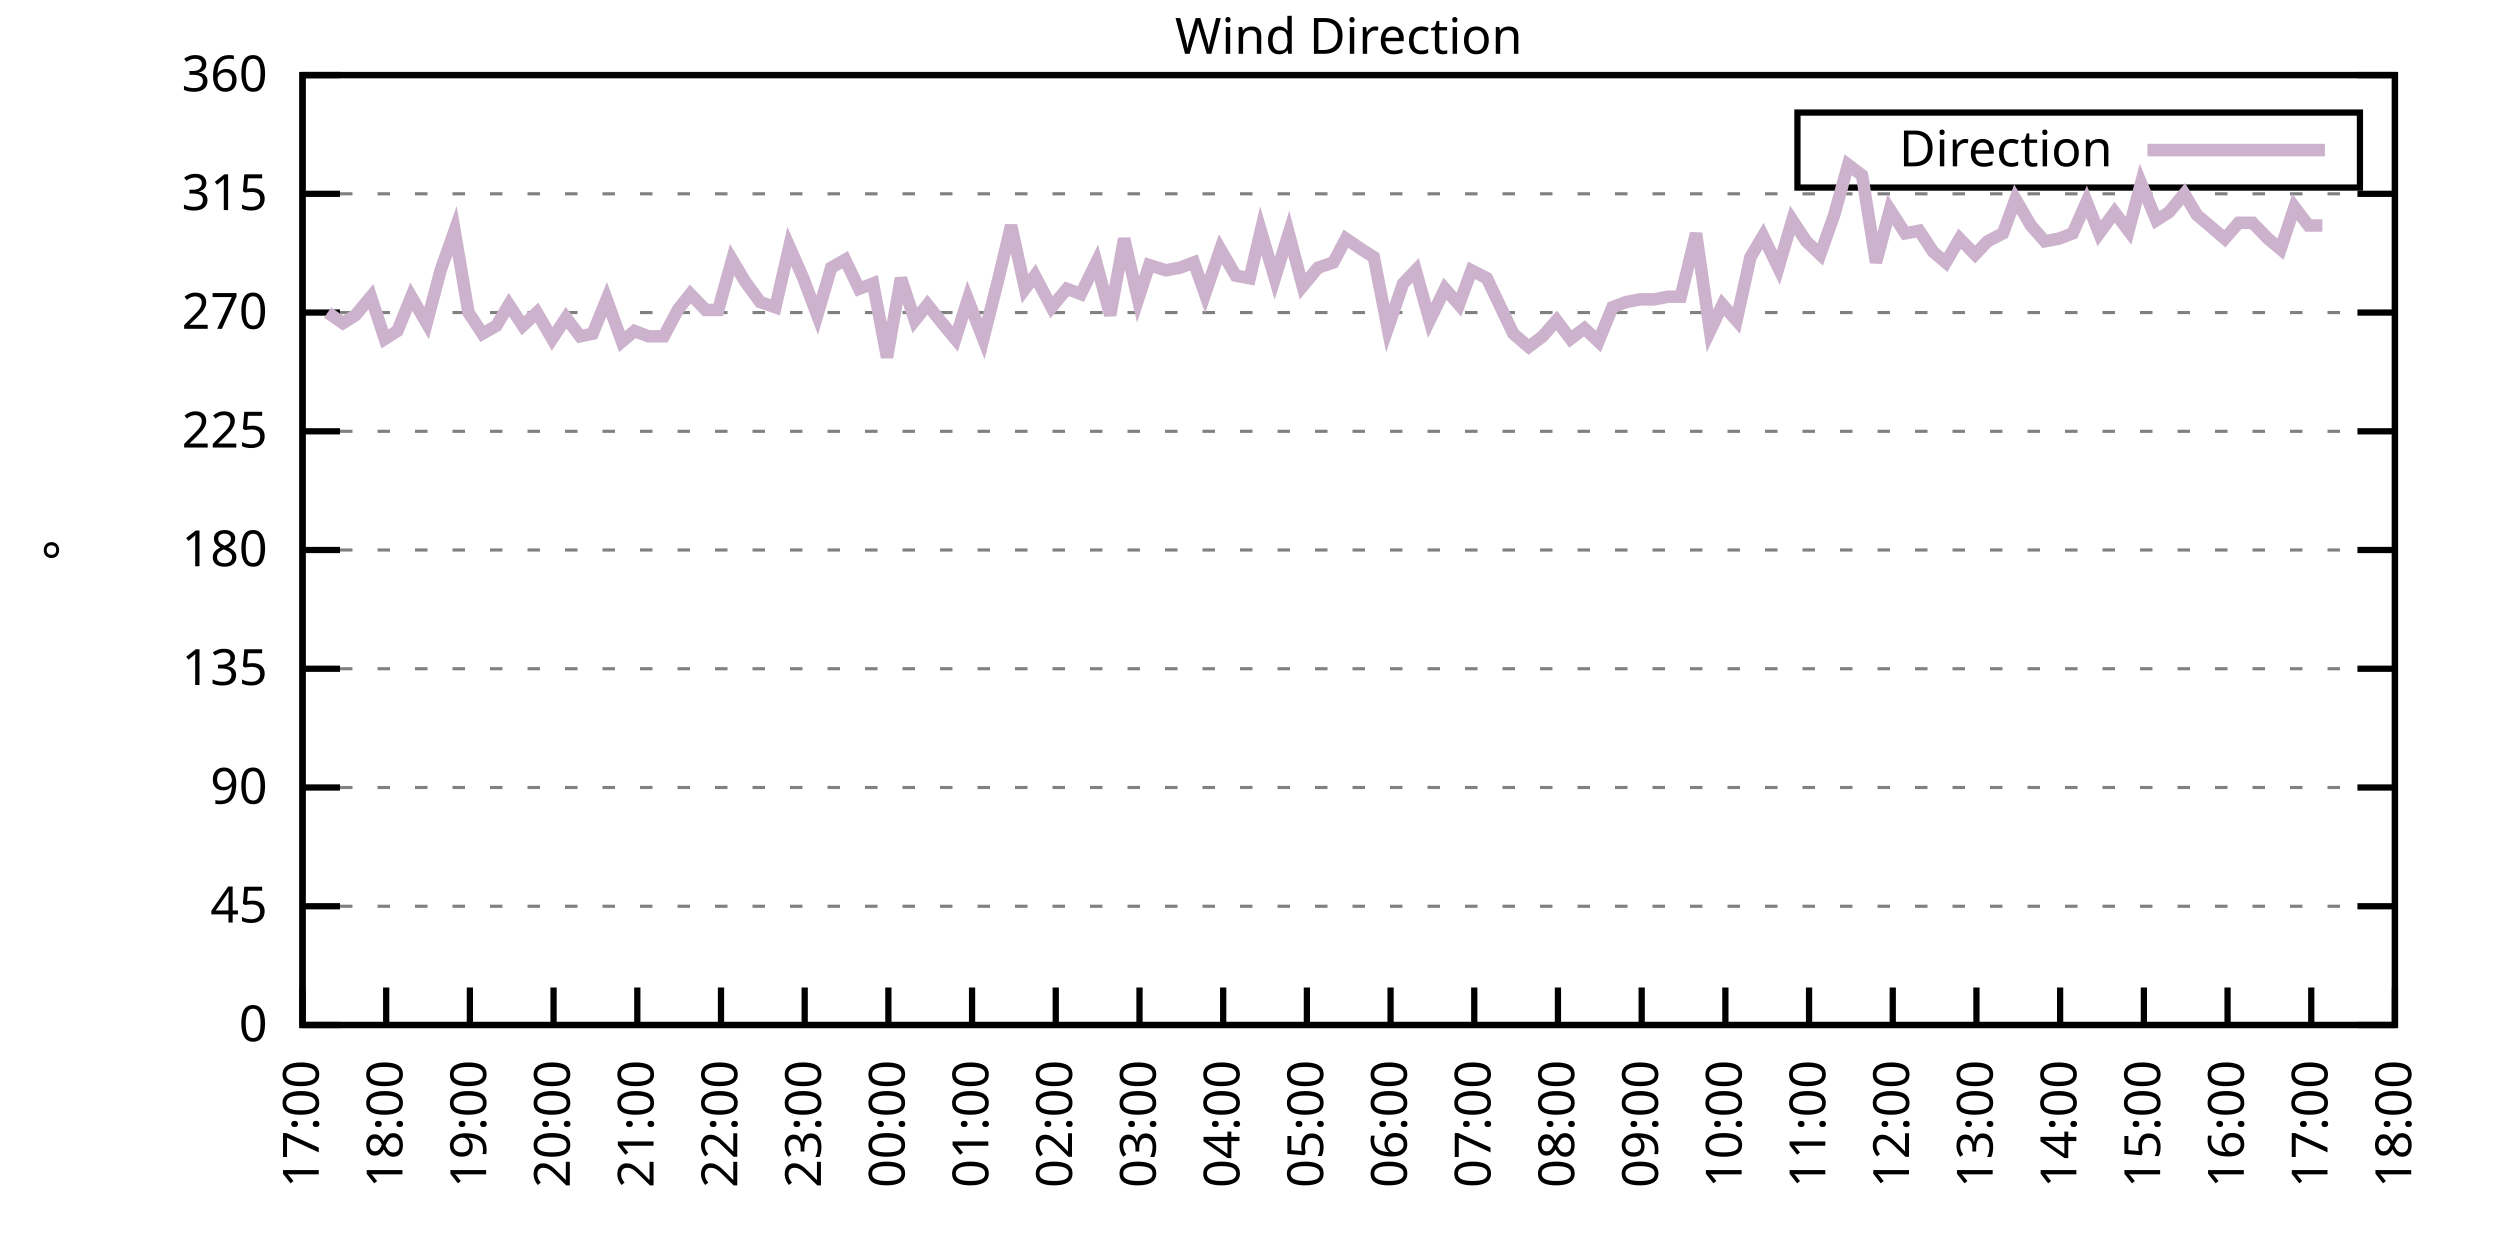
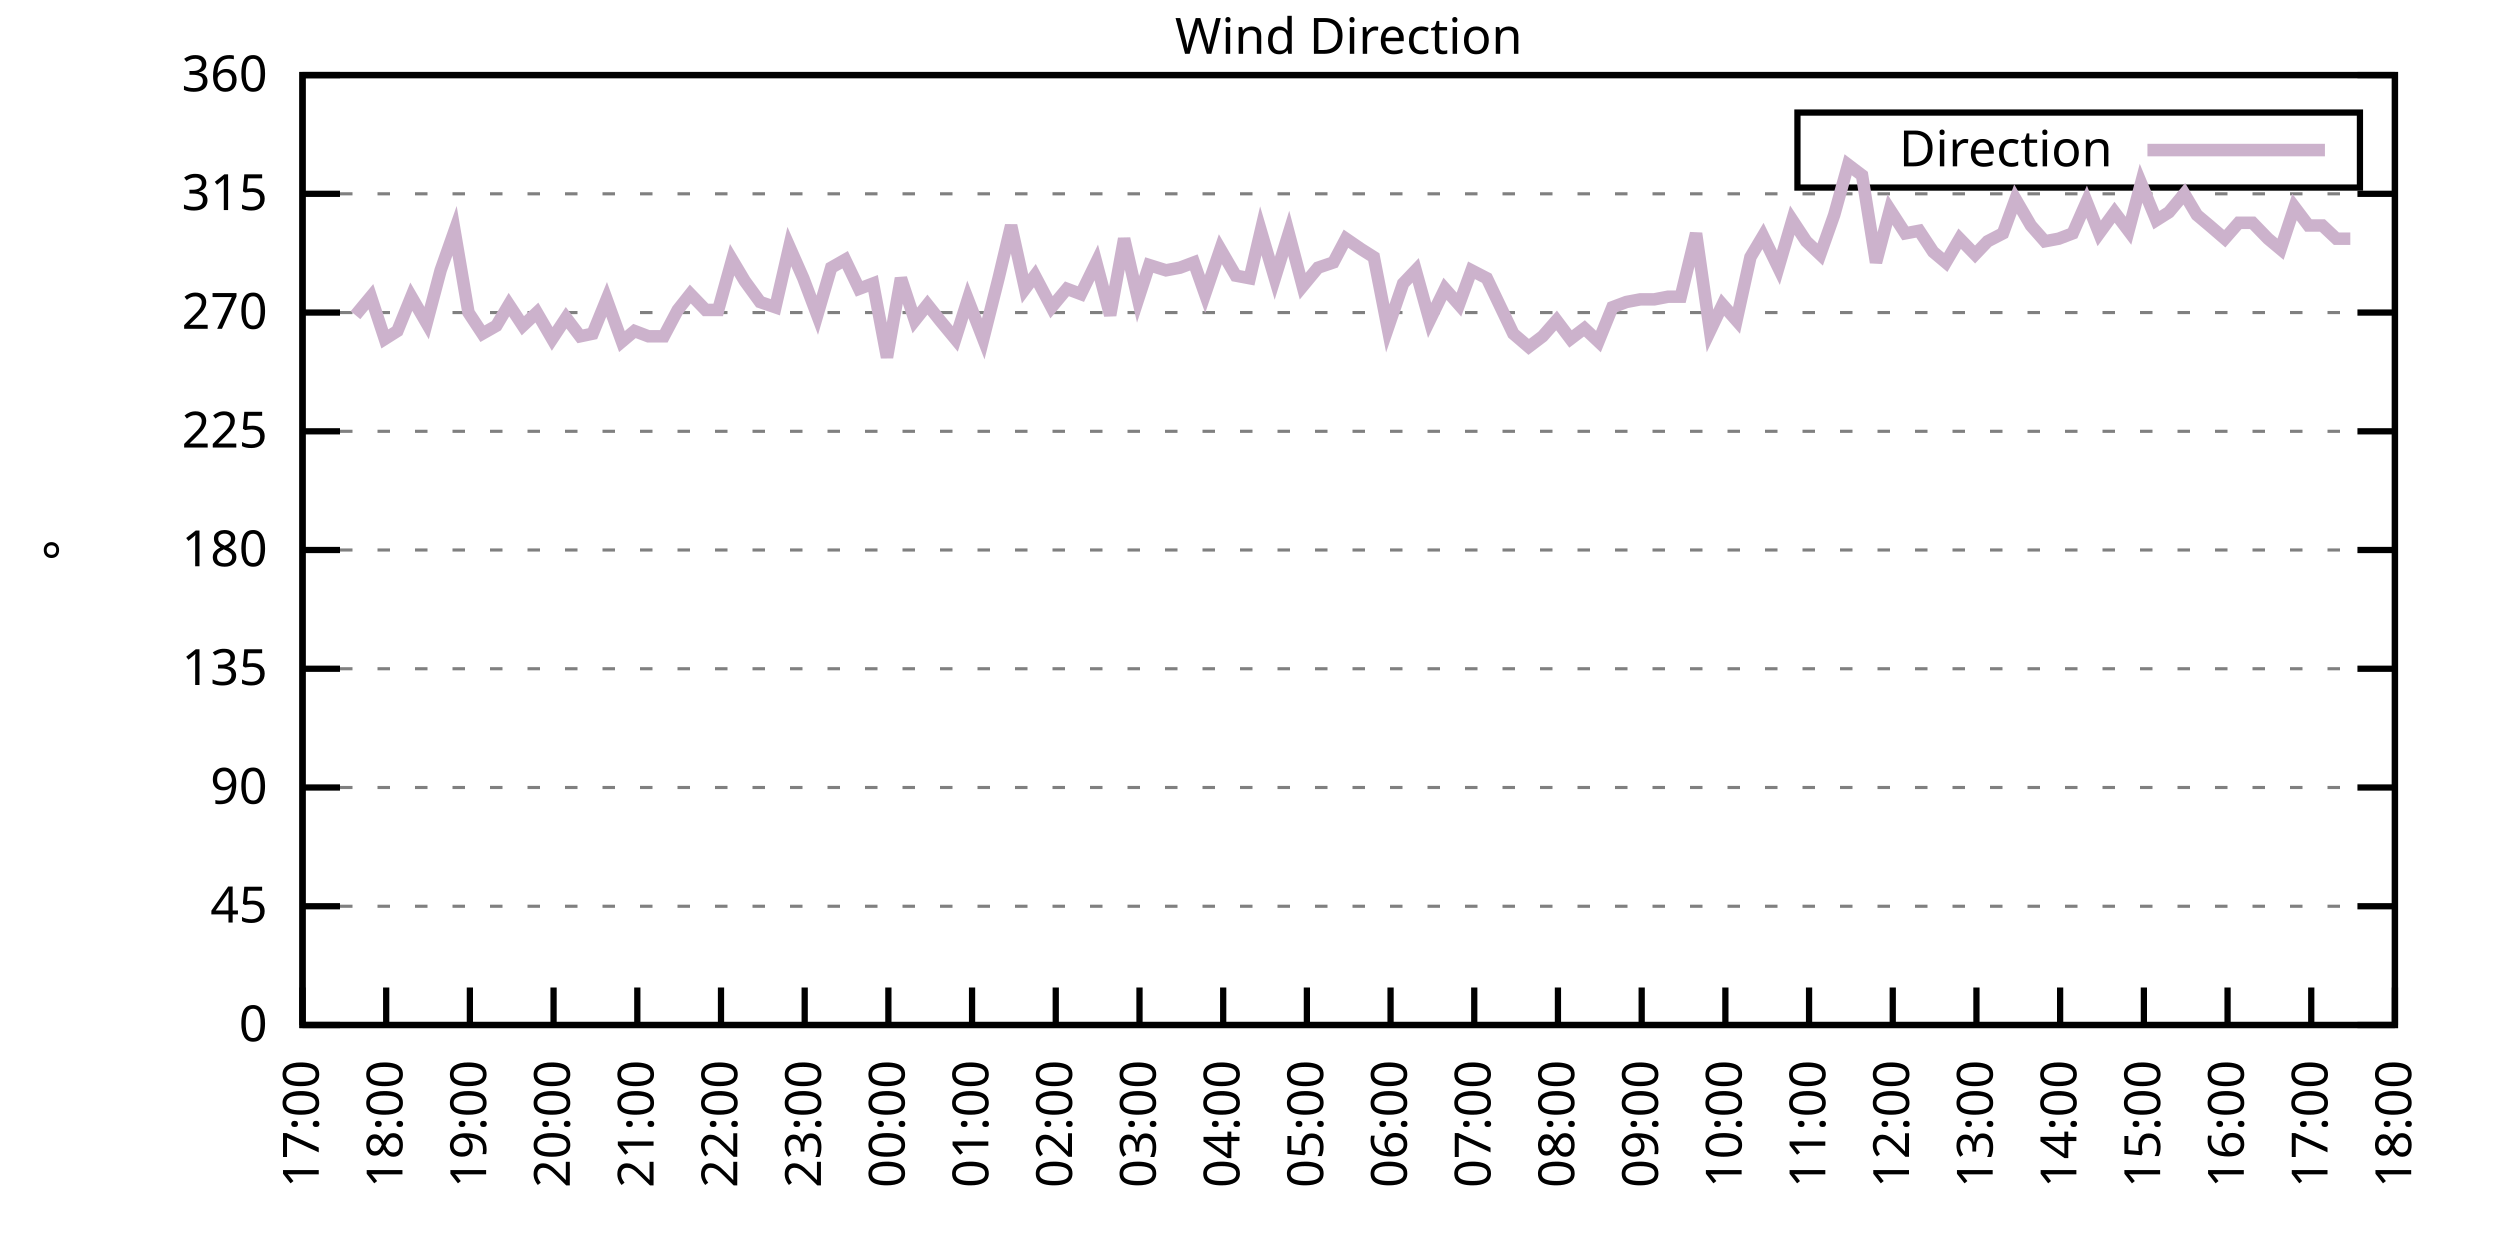
<svg xmlns="http://www.w3.org/2000/svg" xmlns:xlink="http://www.w3.org/1999/xlink" width="400" height="200" viewBox="0 0 400 200">
  <g id="gnuplot_canvas">
    <rect x="0" y="0" width="400" height="200" fill="none" />
    <defs>
      <circle id="gpDot" r="0.5" stroke-width="0.5" stroke="currentColor" />
      <path id="gpPt0" stroke-width="0.333" stroke="currentColor" d="M-1,0 h2 M0,-1 v2" />
      <path id="gpPt1" stroke-width="0.333" stroke="currentColor" d="M-1,-1 L1,1 M1,-1 L-1,1" />
      <path id="gpPt2" stroke-width="0.333" stroke="currentColor" d="M-1,0 L1,0 M0,-1 L0,1 M-1,-1 L1,1 M-1,1 L1,-1" />
      <rect id="gpPt3" stroke-width="0.333" stroke="currentColor" x="-1" y="-1" width="2" height="2" />
      <rect id="gpPt4" stroke-width="0.333" stroke="currentColor" fill="currentColor" x="-1" y="-1" width="2" height="2" />
      <circle id="gpPt5" stroke-width="0.333" stroke="currentColor" cx="0" cy="0" r="1" />
      <use xlink:href="#gpPt5" id="gpPt6" fill="currentColor" stroke="none" />
      <path id="gpPt7" stroke-width="0.333" stroke="currentColor" d="M0,-1.33 L-1.33,0.67 L1.33,0.67 z" />
      <use xlink:href="#gpPt7" id="gpPt8" fill="currentColor" stroke="none" />
      <use xlink:href="#gpPt7" id="gpPt9" stroke="currentColor" transform="rotate(180)" />
      <use xlink:href="#gpPt9" id="gpPt10" fill="currentColor" stroke="none" />
      <use xlink:href="#gpPt3" id="gpPt11" stroke="currentColor" transform="rotate(45)" />
      <use xlink:href="#gpPt11" id="gpPt12" fill="currentColor" stroke="none" />
      <path id="gpPt13" stroke-width="0.333" stroke="currentColor" d="M0,1.330 L1.265,0.411 L0.782,-1.067 L-0.782,-1.076 L-1.265,0.411 z" />
      <use xlink:href="#gpPt13" id="gpPt14" fill="currentColor" stroke="none" />
      <filter id="textbox" filterUnits="objectBoundingBox" x="0" y="0" height="1" width="1">
        <feFlood flood-color="white" flood-opacity="1" result="bgnd" />
        <feComposite in="SourceGraphic" in2="bgnd" operator="atop" />
      </filter>
      <filter id="greybox" filterUnits="objectBoundingBox" x="0" y="0" height="1" width="1">
        <feFlood flood-color="lightgrey" flood-opacity="1" result="grey" />
        <feComposite in="SourceGraphic" in2="grey" operator="atop" />
      </filter>
    </defs>
    <g fill="none" color="white" stroke="currentColor" stroke-width="1.00" stroke-linecap="butt" stroke-linejoin="miter">
</g>
    <g fill="none" color="black" stroke="currentColor" stroke-width="1.00" stroke-linecap="butt" stroke-linejoin="miter">
      <g stroke="none" shape-rendering="crispEdges">
        <polygon fill="rgb(255, 255, 255)" points="48.40,164.00 383.18,164.00 383.18,12.02 48.40,12.02 " />
      </g>
    </g>
    <g fill="none" color="black" stroke="currentColor" stroke-width="1.00" stroke-linecap="butt" stroke-linejoin="miter">
</g>
    <g fill="none" color="black" stroke="black" stroke-width="0.50" stroke-linecap="butt" stroke-linejoin="miter">
</g>
    <g fill="none" color="gray" stroke="currentColor" stroke-width="0.50" stroke-linecap="butt" stroke-linejoin="miter">
      <path stroke="gray" stroke-dasharray="2,4" class="gridline" d="M48.40,164.00 L383.19,164.00  " />
    </g>
    <g fill="none" color="gray" stroke="gray" stroke-width="1.00" stroke-linecap="butt" stroke-linejoin="miter">
</g>
    <g fill="none" color="black" stroke="currentColor" stroke-width="1.00" stroke-linecap="butt" stroke-linejoin="miter">
      <path stroke="black" d="M48.40,164.00 L54.40,164.00 M383.19,164.00 L377.19,164.00  " />
      <g transform="translate(42.80,166.60)" stroke="none" fill="black" font-family="Sans" font-size="8.00" text-anchor="end">
        <text>
          <tspan font-family="Sans"> 0</tspan>
        </text>
      </g>
    </g>
    <g fill="none" color="black" stroke="currentColor" stroke-width="1.00" stroke-linecap="butt" stroke-linejoin="miter">
</g>
    <g fill="none" color="black" stroke="black" stroke-width="0.50" stroke-linecap="butt" stroke-linejoin="miter">
</g>
    <g fill="none" color="gray" stroke="currentColor" stroke-width="0.50" stroke-linecap="butt" stroke-linejoin="miter">
      <path stroke="gray" stroke-dasharray="2,4" class="gridline" d="M48.40,145.00 L383.19,145.00  " />
    </g>
    <g fill="none" color="gray" stroke="gray" stroke-width="1.00" stroke-linecap="butt" stroke-linejoin="miter">
</g>
    <g fill="none" color="black" stroke="currentColor" stroke-width="1.00" stroke-linecap="butt" stroke-linejoin="miter">
      <path stroke="black" d="M48.40,145.00 L54.40,145.00 M383.19,145.00 L377.19,145.00  " />
      <g transform="translate(42.80,147.60)" stroke="none" fill="black" font-family="Sans" font-size="8.00" text-anchor="end">
        <text>
          <tspan font-family="Sans"> 45</tspan>
        </text>
      </g>
    </g>
    <g fill="none" color="black" stroke="currentColor" stroke-width="1.00" stroke-linecap="butt" stroke-linejoin="miter">
</g>
    <g fill="none" color="black" stroke="black" stroke-width="0.50" stroke-linecap="butt" stroke-linejoin="miter">
</g>
    <g fill="none" color="gray" stroke="currentColor" stroke-width="0.50" stroke-linecap="butt" stroke-linejoin="miter">
      <path stroke="gray" stroke-dasharray="2,4" class="gridline" d="M48.40,126.00 L383.19,126.00  " />
    </g>
    <g fill="none" color="gray" stroke="gray" stroke-width="1.00" stroke-linecap="butt" stroke-linejoin="miter">
</g>
    <g fill="none" color="black" stroke="currentColor" stroke-width="1.00" stroke-linecap="butt" stroke-linejoin="miter">
      <path stroke="black" d="M48.40,126.00 L54.40,126.00 M383.19,126.00 L377.19,126.00  " />
      <g transform="translate(42.80,128.60)" stroke="none" fill="black" font-family="Sans" font-size="8.00" text-anchor="end">
        <text>
          <tspan font-family="Sans"> 90</tspan>
        </text>
      </g>
    </g>
    <g fill="none" color="black" stroke="currentColor" stroke-width="1.00" stroke-linecap="butt" stroke-linejoin="miter">
</g>
    <g fill="none" color="black" stroke="black" stroke-width="0.50" stroke-linecap="butt" stroke-linejoin="miter">
</g>
    <g fill="none" color="gray" stroke="currentColor" stroke-width="0.50" stroke-linecap="butt" stroke-linejoin="miter">
      <path stroke="gray" stroke-dasharray="2,4" class="gridline" d="M48.40,107.00 L383.19,107.00  " />
    </g>
    <g fill="none" color="gray" stroke="gray" stroke-width="1.00" stroke-linecap="butt" stroke-linejoin="miter">
</g>
    <g fill="none" color="black" stroke="currentColor" stroke-width="1.00" stroke-linecap="butt" stroke-linejoin="miter">
      <path stroke="black" d="M48.40,107.00 L54.40,107.00 M383.19,107.00 L377.19,107.00  " />
      <g transform="translate(42.80,109.60)" stroke="none" fill="black" font-family="Sans" font-size="8.00" text-anchor="end">
        <text>
          <tspan font-family="Sans"> 135</tspan>
        </text>
      </g>
    </g>
    <g fill="none" color="black" stroke="currentColor" stroke-width="1.00" stroke-linecap="butt" stroke-linejoin="miter">
</g>
    <g fill="none" color="black" stroke="black" stroke-width="0.50" stroke-linecap="butt" stroke-linejoin="miter">
</g>
    <g fill="none" color="gray" stroke="currentColor" stroke-width="0.50" stroke-linecap="butt" stroke-linejoin="miter">
      <path stroke="gray" stroke-dasharray="2,4" class="gridline" d="M48.40,88.00 L383.19,88.00  " />
    </g>
    <g fill="none" color="gray" stroke="gray" stroke-width="1.00" stroke-linecap="butt" stroke-linejoin="miter">
</g>
    <g fill="none" color="black" stroke="currentColor" stroke-width="1.00" stroke-linecap="butt" stroke-linejoin="miter">
      <path stroke="black" d="M48.40,88.00 L54.40,88.00 M383.19,88.00 L377.19,88.00  " />
      <g transform="translate(42.80,90.60)" stroke="none" fill="black" font-family="Sans" font-size="8.00" text-anchor="end">
        <text>
          <tspan font-family="Sans"> 180</tspan>
        </text>
      </g>
    </g>
    <g fill="none" color="black" stroke="currentColor" stroke-width="1.00" stroke-linecap="butt" stroke-linejoin="miter">
</g>
    <g fill="none" color="black" stroke="black" stroke-width="0.50" stroke-linecap="butt" stroke-linejoin="miter">
</g>
    <g fill="none" color="gray" stroke="currentColor" stroke-width="0.50" stroke-linecap="butt" stroke-linejoin="miter">
      <path stroke="gray" stroke-dasharray="2,4" class="gridline" d="M48.40,69.01 L383.19,69.01  " />
    </g>
    <g fill="none" color="gray" stroke="gray" stroke-width="1.00" stroke-linecap="butt" stroke-linejoin="miter">
</g>
    <g fill="none" color="black" stroke="currentColor" stroke-width="1.00" stroke-linecap="butt" stroke-linejoin="miter">
      <path stroke="black" d="M48.40,69.01 L54.40,69.01 M383.19,69.01 L377.19,69.01  " />
      <g transform="translate(42.80,71.61)" stroke="none" fill="black" font-family="Sans" font-size="8.00" text-anchor="end">
        <text>
          <tspan font-family="Sans"> 225</tspan>
        </text>
      </g>
    </g>
    <g fill="none" color="black" stroke="currentColor" stroke-width="1.00" stroke-linecap="butt" stroke-linejoin="miter">
</g>
    <g fill="none" color="black" stroke="black" stroke-width="0.50" stroke-linecap="butt" stroke-linejoin="miter">
</g>
    <g fill="none" color="gray" stroke="currentColor" stroke-width="0.50" stroke-linecap="butt" stroke-linejoin="miter">
      <path stroke="gray" stroke-dasharray="2,4" class="gridline" d="M48.40,50.01 L383.19,50.01  " />
    </g>
    <g fill="none" color="gray" stroke="gray" stroke-width="1.00" stroke-linecap="butt" stroke-linejoin="miter">
</g>
    <g fill="none" color="black" stroke="currentColor" stroke-width="1.00" stroke-linecap="butt" stroke-linejoin="miter">
      <path stroke="black" d="M48.40,50.01 L54.40,50.01 M383.19,50.01 L377.19,50.01  " />
      <g transform="translate(42.80,52.61)" stroke="none" fill="black" font-family="Sans" font-size="8.00" text-anchor="end">
        <text>
          <tspan font-family="Sans"> 270</tspan>
        </text>
      </g>
    </g>
    <g fill="none" color="black" stroke="currentColor" stroke-width="1.00" stroke-linecap="butt" stroke-linejoin="miter">
</g>
    <g fill="none" color="black" stroke="black" stroke-width="0.50" stroke-linecap="butt" stroke-linejoin="miter">
</g>
    <g fill="none" color="gray" stroke="currentColor" stroke-width="0.50" stroke-linecap="butt" stroke-linejoin="miter">
      <path stroke="gray" stroke-dasharray="2,4" class="gridline" d="M48.40,31.01 L383.19,31.01  " />
    </g>
    <g fill="none" color="gray" stroke="gray" stroke-width="1.00" stroke-linecap="butt" stroke-linejoin="miter">
</g>
    <g fill="none" color="black" stroke="currentColor" stroke-width="1.00" stroke-linecap="butt" stroke-linejoin="miter">
      <path stroke="black" d="M48.40,31.01 L54.40,31.01 M383.19,31.01 L377.19,31.01  " />
      <g transform="translate(42.80,33.61)" stroke="none" fill="black" font-family="Sans" font-size="8.00" text-anchor="end">
        <text>
          <tspan font-family="Sans"> 315</tspan>
        </text>
      </g>
    </g>
    <g fill="none" color="black" stroke="currentColor" stroke-width="1.00" stroke-linecap="butt" stroke-linejoin="miter">
</g>
    <g fill="none" color="black" stroke="black" stroke-width="0.50" stroke-linecap="butt" stroke-linejoin="miter">
</g>
    <g fill="none" color="gray" stroke="currentColor" stroke-width="0.50" stroke-linecap="butt" stroke-linejoin="miter">
      <path stroke="gray" stroke-dasharray="2,4" class="gridline" d="M48.40,12.01 L383.19,12.01  " />
    </g>
    <g fill="none" color="gray" stroke="gray" stroke-width="1.00" stroke-linecap="butt" stroke-linejoin="miter">
</g>
    <g fill="none" color="black" stroke="currentColor" stroke-width="1.00" stroke-linecap="butt" stroke-linejoin="miter">
      <path stroke="black" d="M48.40,12.01 L54.40,12.01 M383.19,12.01 L377.19,12.01  " />
      <g transform="translate(42.80,14.61)" stroke="none" fill="black" font-family="Sans" font-size="8.00" text-anchor="end">
        <text>
          <tspan font-family="Sans"> 360</tspan>
        </text>
      </g>
    </g>
    <g fill="none" color="black" stroke="currentColor" stroke-width="1.00" stroke-linecap="butt" stroke-linejoin="miter">
      <path stroke="black" d="M48.40,164.00 L48.40,158.00  " />
      <g transform="translate(51.00,169.60) rotate(270.00)" stroke="none" fill="black" font-family="Sans" font-size="8.00" text-anchor="end">
        <text>
          <tspan font-family="Sans">17:00</tspan>
        </text>
      </g>
    </g>
    <g fill="none" color="black" stroke="currentColor" stroke-width="1.00" stroke-linecap="butt" stroke-linejoin="miter">
      <path stroke="black" d="M61.79,164.00 L61.79,158.00  " />
      <g transform="translate(64.39,169.60) rotate(270.00)" stroke="none" fill="black" font-family="Sans" font-size="8.00" text-anchor="end">
        <text>
          <tspan font-family="Sans">18:00</tspan>
        </text>
      </g>
    </g>
    <g fill="none" color="black" stroke="currentColor" stroke-width="1.00" stroke-linecap="butt" stroke-linejoin="miter">
      <path stroke="black" d="M75.18,164.00 L75.18,158.00  " />
      <g transform="translate(77.78,169.60) rotate(270.00)" stroke="none" fill="black" font-family="Sans" font-size="8.00" text-anchor="end">
        <text>
          <tspan font-family="Sans">19:00</tspan>
        </text>
      </g>
    </g>
    <g fill="none" color="black" stroke="currentColor" stroke-width="1.00" stroke-linecap="butt" stroke-linejoin="miter">
      <path stroke="black" d="M88.57,164.00 L88.57,158.00  " />
      <g transform="translate(91.17,169.60) rotate(270.00)" stroke="none" fill="black" font-family="Sans" font-size="8.00" text-anchor="end">
        <text>
          <tspan font-family="Sans">20:00</tspan>
        </text>
      </g>
    </g>
    <g fill="none" color="black" stroke="currentColor" stroke-width="1.00" stroke-linecap="butt" stroke-linejoin="miter">
      <path stroke="black" d="M101.97,164.00 L101.97,158.00  " />
      <g transform="translate(104.57,169.60) rotate(270.00)" stroke="none" fill="black" font-family="Sans" font-size="8.00" text-anchor="end">
        <text>
          <tspan font-family="Sans">21:00</tspan>
        </text>
      </g>
    </g>
    <g fill="none" color="black" stroke="currentColor" stroke-width="1.00" stroke-linecap="butt" stroke-linejoin="miter">
      <path stroke="black" d="M115.36,164.00 L115.36,158.00  " />
      <g transform="translate(117.96,169.60) rotate(270.00)" stroke="none" fill="black" font-family="Sans" font-size="8.00" text-anchor="end">
        <text>
          <tspan font-family="Sans">22:00</tspan>
        </text>
      </g>
    </g>
    <g fill="none" color="black" stroke="currentColor" stroke-width="1.00" stroke-linecap="butt" stroke-linejoin="miter">
      <path stroke="black" d="M128.75,164.00 L128.75,158.00  " />
      <g transform="translate(131.35,169.60) rotate(270.00)" stroke="none" fill="black" font-family="Sans" font-size="8.00" text-anchor="end">
        <text>
          <tspan font-family="Sans">23:00</tspan>
        </text>
      </g>
    </g>
    <g fill="none" color="black" stroke="currentColor" stroke-width="1.00" stroke-linecap="butt" stroke-linejoin="miter">
      <path stroke="black" d="M142.14,164.00 L142.14,158.00  " />
      <g transform="translate(144.74,169.60) rotate(270.00)" stroke="none" fill="black" font-family="Sans" font-size="8.00" text-anchor="end">
        <text>
          <tspan font-family="Sans">00:00</tspan>
        </text>
      </g>
    </g>
    <g fill="none" color="black" stroke="currentColor" stroke-width="1.00" stroke-linecap="butt" stroke-linejoin="miter">
      <path stroke="black" d="M155.53,164.00 L155.53,158.00  " />
      <g transform="translate(158.13,169.60) rotate(270.00)" stroke="none" fill="black" font-family="Sans" font-size="8.00" text-anchor="end">
        <text>
          <tspan font-family="Sans">01:00</tspan>
        </text>
      </g>
    </g>
    <g fill="none" color="black" stroke="currentColor" stroke-width="1.00" stroke-linecap="butt" stroke-linejoin="miter">
      <path stroke="black" d="M168.92,164.00 L168.92,158.00  " />
      <g transform="translate(171.52,169.60) rotate(270.00)" stroke="none" fill="black" font-family="Sans" font-size="8.00" text-anchor="end">
        <text>
          <tspan font-family="Sans">02:00</tspan>
        </text>
      </g>
    </g>
    <g fill="none" color="black" stroke="currentColor" stroke-width="1.00" stroke-linecap="butt" stroke-linejoin="miter">
      <path stroke="black" d="M182.32,164.00 L182.32,158.00  " />
      <g transform="translate(184.92,169.60) rotate(270.00)" stroke="none" fill="black" font-family="Sans" font-size="8.00" text-anchor="end">
        <text>
          <tspan font-family="Sans">03:00</tspan>
        </text>
      </g>
    </g>
    <g fill="none" color="black" stroke="currentColor" stroke-width="1.00" stroke-linecap="butt" stroke-linejoin="miter">
      <path stroke="black" d="M195.71,164.00 L195.71,158.00  " />
      <g transform="translate(198.31,169.60) rotate(270.00)" stroke="none" fill="black" font-family="Sans" font-size="8.00" text-anchor="end">
        <text>
          <tspan font-family="Sans">04:00</tspan>
        </text>
      </g>
    </g>
    <g fill="none" color="black" stroke="currentColor" stroke-width="1.00" stroke-linecap="butt" stroke-linejoin="miter">
      <path stroke="black" d="M209.10,164.00 L209.10,158.00  " />
      <g transform="translate(211.70,169.60) rotate(270.00)" stroke="none" fill="black" font-family="Sans" font-size="8.00" text-anchor="end">
        <text>
          <tspan font-family="Sans">05:00</tspan>
        </text>
      </g>
    </g>
    <g fill="none" color="black" stroke="currentColor" stroke-width="1.00" stroke-linecap="butt" stroke-linejoin="miter">
      <path stroke="black" d="M222.49,164.00 L222.49,158.00  " />
      <g transform="translate(225.09,169.60) rotate(270.00)" stroke="none" fill="black" font-family="Sans" font-size="8.00" text-anchor="end">
        <text>
          <tspan font-family="Sans">06:00</tspan>
        </text>
      </g>
    </g>
    <g fill="none" color="black" stroke="currentColor" stroke-width="1.00" stroke-linecap="butt" stroke-linejoin="miter">
      <path stroke="black" d="M235.88,164.00 L235.88,158.00  " />
      <g transform="translate(238.48,169.60) rotate(270.00)" stroke="none" fill="black" font-family="Sans" font-size="8.00" text-anchor="end">
        <text>
          <tspan font-family="Sans">07:00</tspan>
        </text>
      </g>
    </g>
    <g fill="none" color="black" stroke="currentColor" stroke-width="1.00" stroke-linecap="butt" stroke-linejoin="miter">
      <path stroke="black" d="M249.27,164.00 L249.27,158.00  " />
      <g transform="translate(251.87,169.60) rotate(270.00)" stroke="none" fill="black" font-family="Sans" font-size="8.00" text-anchor="end">
        <text>
          <tspan font-family="Sans">08:00</tspan>
        </text>
      </g>
    </g>
    <g fill="none" color="black" stroke="currentColor" stroke-width="1.00" stroke-linecap="butt" stroke-linejoin="miter">
      <path stroke="black" d="M262.67,164.00 L262.67,158.00  " />
      <g transform="translate(265.27,169.60) rotate(270.00)" stroke="none" fill="black" font-family="Sans" font-size="8.00" text-anchor="end">
        <text>
          <tspan font-family="Sans">09:00</tspan>
        </text>
      </g>
    </g>
    <g fill="none" color="black" stroke="currentColor" stroke-width="1.00" stroke-linecap="butt" stroke-linejoin="miter">
      <path stroke="black" d="M276.06,164.00 L276.06,158.00  " />
      <g transform="translate(278.66,169.60) rotate(270.00)" stroke="none" fill="black" font-family="Sans" font-size="8.00" text-anchor="end">
        <text>
          <tspan font-family="Sans">10:00</tspan>
        </text>
      </g>
    </g>
    <g fill="none" color="black" stroke="currentColor" stroke-width="1.00" stroke-linecap="butt" stroke-linejoin="miter">
      <path stroke="black" d="M289.45,164.00 L289.45,158.00  " />
      <g transform="translate(292.05,169.60) rotate(270.00)" stroke="none" fill="black" font-family="Sans" font-size="8.00" text-anchor="end">
        <text>
          <tspan font-family="Sans">11:00</tspan>
        </text>
      </g>
    </g>
    <g fill="none" color="black" stroke="currentColor" stroke-width="1.00" stroke-linecap="butt" stroke-linejoin="miter">
      <path stroke="black" d="M302.84,164.00 L302.84,158.00  " />
      <g transform="translate(305.44,169.60) rotate(270.00)" stroke="none" fill="black" font-family="Sans" font-size="8.00" text-anchor="end">
        <text>
          <tspan font-family="Sans">12:00</tspan>
        </text>
      </g>
    </g>
    <g fill="none" color="black" stroke="currentColor" stroke-width="1.00" stroke-linecap="butt" stroke-linejoin="miter">
      <path stroke="black" d="M316.23,164.00 L316.23,158.00  " />
      <g transform="translate(318.83,169.60) rotate(270.00)" stroke="none" fill="black" font-family="Sans" font-size="8.00" text-anchor="end">
        <text>
          <tspan font-family="Sans">13:00</tspan>
        </text>
      </g>
    </g>
    <g fill="none" color="black" stroke="currentColor" stroke-width="1.00" stroke-linecap="butt" stroke-linejoin="miter">
      <path stroke="black" d="M329.62,164.00 L329.62,158.00  " />
      <g transform="translate(332.22,169.60) rotate(270.00)" stroke="none" fill="black" font-family="Sans" font-size="8.00" text-anchor="end">
        <text>
          <tspan font-family="Sans">14:00</tspan>
        </text>
      </g>
    </g>
    <g fill="none" color="black" stroke="currentColor" stroke-width="1.00" stroke-linecap="butt" stroke-linejoin="miter">
      <path stroke="black" d="M343.02,164.00 L343.02,158.00  " />
      <g transform="translate(345.62,169.60) rotate(270.00)" stroke="none" fill="black" font-family="Sans" font-size="8.00" text-anchor="end">
        <text>
          <tspan font-family="Sans">15:00</tspan>
        </text>
      </g>
    </g>
    <g fill="none" color="black" stroke="currentColor" stroke-width="1.00" stroke-linecap="butt" stroke-linejoin="miter">
      <path stroke="black" d="M356.41,164.00 L356.41,158.00  " />
      <g transform="translate(359.01,169.60) rotate(270.00)" stroke="none" fill="black" font-family="Sans" font-size="8.00" text-anchor="end">
        <text>
          <tspan font-family="Sans">16:00</tspan>
        </text>
      </g>
    </g>
    <g fill="none" color="black" stroke="currentColor" stroke-width="1.00" stroke-linecap="butt" stroke-linejoin="miter">
      <path stroke="black" d="M369.80,164.00 L369.80,158.00  " />
      <g transform="translate(372.40,169.60) rotate(270.00)" stroke="none" fill="black" font-family="Sans" font-size="8.00" text-anchor="end">
        <text>
          <tspan font-family="Sans">17:00</tspan>
        </text>
      </g>
    </g>
    <g fill="none" color="black" stroke="currentColor" stroke-width="1.00" stroke-linecap="butt" stroke-linejoin="miter">
      <path stroke="black" d="M383.19,164.00 L383.19,158.00  " />
      <g transform="translate(385.79,169.60) rotate(270.00)" stroke="none" fill="black" font-family="Sans" font-size="8.00" text-anchor="end">
        <text>
          <tspan font-family="Sans">18:00</tspan>
        </text>
      </g>
    </g>
    <g fill="none" color="black" stroke="currentColor" stroke-width="1.00" stroke-linecap="butt" stroke-linejoin="miter">
</g>
    <g fill="none" color="black" stroke="currentColor" stroke-width="1.00" stroke-linecap="butt" stroke-linejoin="miter">
      <path stroke="black" d="M48.40,12.01 L48.40,164.00 L383.19,164.00 L383.19,12.01 L48.40,12.01 Z  " />
    </g>
    <g fill="none" color="black" stroke="currentColor" stroke-width="1.00" stroke-linecap="butt" stroke-linejoin="miter">
</g>
    <g fill="none" color="black" stroke="currentColor" stroke-width="1.00" stroke-linecap="butt" stroke-linejoin="miter">
      <path stroke="black" d="M287.59,30.01 L287.59,18.01 L377.59,18.01 L377.59,30.01 L287.59,30.01 Z  " />
    </g>
    <g id="Wind_direction_plot_1">
      <g fill="none" color="white" stroke="black" stroke-width="2.00" stroke-linecap="butt" stroke-linejoin="miter">
</g>
      <g fill="none" color="black" stroke="currentColor" stroke-width="2.00" stroke-linecap="butt" stroke-linejoin="miter">
        <g transform="translate(337.99,26.61)" stroke="none" fill="black" font-family="Sans" font-size="8.00" text-anchor="end">
          <text>
            <tspan font-family="Sans">Direction</tspan>
          </text>
        </g>
      </g>
      <g fill="none" color="black" stroke="currentColor" stroke-width="2.00" stroke-linecap="butt" stroke-linejoin="miter">
-         <path stroke="rgb(204, 178, 204)" d="M343.59,24.01 L371.99,24.01 M52.42,50.01 L54.87,51.70 L56.88,50.43 L59.34,47.47 L61.57,54.23 L63.58,52.96   L65.81,47.47 L68.26,51.70 L70.50,43.25 L72.73,36.92 L74.96,50.01 L77.19,53.39 L79.42,52.12 L81.43,48.74   L83.66,52.12 L85.90,50.01 L88.35,54.23 L90.58,50.85 L92.82,53.81 L94.82,53.39 L97.06,47.90 L99.51,54.65   L101.52,52.96 L103.75,53.81 L106.21,53.81 L108.44,49.59 L110.45,47.05 L112.90,49.59 L114.91,49.59 L117.14,41.56   L119.15,44.94 L121.61,48.32 L124.06,49.16 L126.29,39.45 L128.53,44.52 L130.76,50.43 L132.99,42.83 L135.22,41.56   L137.45,46.21 L139.69,45.36 L141.92,57.18 L144.15,44.52 L146.38,51.27 L148.39,48.74 L150.40,51.27 L152.85,54.23   L154.86,47.90 L157.32,54.23 L159.77,44.52 L161.78,36.08 L164.01,46.21 L165.58,44.10 L168.25,49.16 L170.71,46.21   L172.94,47.05 L175.40,41.99 L177.63,50.43 L179.86,38.19 L182.09,47.90 L183.88,42.41 L186.56,43.25 L188.79,42.83   L191.02,41.99 L192.81,47.05 L195.26,39.87 L197.72,44.10 L199.95,44.52 L201.73,36.92 L203.97,44.52 L206.20,37.34   L208.43,45.79 L210.88,42.83 L213.34,41.99 L215.35,38.19 L217.80,39.87 L219.81,41.14 L222.04,52.54 L224.50,45.36   L226.51,43.25 L228.74,51.27 L231.20,46.21 L233.43,48.74 L235.44,43.25 L237.89,44.52 L242.13,53.39 L244.59,55.50   L246.82,53.81 L249.05,51.27 L251.28,54.23 L253.51,52.54 L255.75,54.65 L257.98,49.16 L260.21,48.32 L262.44,47.90   L264.67,47.90 L266.91,47.47 L268.92,47.47 L271.37,37.34 L273.60,52.96 L275.61,48.74 L277.84,51.27 L280.07,41.14   L282.08,37.76 L284.54,42.83 L286.77,35.23 L289.00,38.61 L291.23,40.72 L293.47,34.39 L295.70,26.36 L297.93,28.05   L300.16,41.99 L302.39,33.54 L304.85,37.34 L307.08,36.92 L309.31,40.30 L311.32,41.99 L313.55,38.19 L316.01,40.72   L318.02,38.61 L320.47,37.34 L322.48,31.85 L324.94,36.08 L327.17,38.61 L329.40,38.19 L331.63,37.34 L333.86,32.28   L335.87,37.34 L338.33,33.96 L340.56,36.92 L342.57,29.32 L345.02,35.23 L347.03,33.96 L349.49,31.01 L351.50,34.39   L353.51,36.08 L355.96,38.19 L358.19,35.65 L360.42,35.65 L362.88,38.19 L364.89,39.87 L367.12,33.12 L369.35,36.08   L371.58,36.08  " />
+         <path stroke="rgb(204, 178, 204)" d="M343.59,24.01 L371.99,24.01 M56.88,50.43 L59.34,47.47 L61.57,54.23 L63.58,52.96 L65.81,47.47 L68.26,51.70   L70.50,43.25 L72.73,36.92 L74.96,50.01 L77.19,53.39 L79.42,52.12 L81.43,48.74 L83.66,52.12 L85.90,50.01   L88.35,54.23 L90.58,50.85 L92.82,53.81 L94.82,53.39 L97.06,47.90 L99.51,54.65 L101.52,52.96 L103.75,53.81   L106.21,53.81 L108.44,49.59 L110.45,47.05 L112.90,49.59 L114.91,49.59 L117.14,41.56 L119.15,44.94 L121.61,48.32   L124.06,49.16 L126.29,39.45 L128.53,44.52 L130.76,50.43 L132.99,42.83 L135.22,41.56 L137.45,46.21 L139.69,45.36   L141.92,57.18 L144.15,44.52 L146.38,51.27 L148.39,48.74 L150.40,51.27 L152.85,54.23 L154.86,47.90 L157.32,54.23   L159.77,44.52 L161.78,36.08 L164.01,46.21 L165.58,44.10 L168.25,49.16 L170.71,46.21 L172.94,47.05 L175.40,41.99   L177.63,50.43 L179.86,38.19 L182.09,47.90 L183.88,42.41 L186.56,43.25 L188.79,42.83 L191.02,41.99 L192.81,47.05   L195.26,39.87 L197.72,44.10 L199.95,44.52 L201.73,36.92 L203.97,44.52 L206.20,37.34 L208.43,45.79 L210.88,42.83   L213.34,41.99 L215.35,38.19 L217.80,39.87 L219.81,41.14 L222.04,52.54 L224.50,45.36 L226.51,43.25 L228.74,51.27   L231.20,46.21 L233.43,48.74 L235.44,43.25 L237.89,44.52 L242.13,53.39 L244.59,55.50 L246.82,53.81 L249.05,51.27   L251.28,54.23 L253.51,52.54 L255.75,54.65 L257.98,49.16 L260.21,48.32 L262.44,47.90 L264.67,47.90 L266.91,47.47   L268.92,47.47 L271.37,37.34 L273.60,52.96 L275.61,48.74 L277.84,51.27 L280.07,41.14 L282.08,37.76 L284.54,42.83   L286.77,35.23 L289.00,38.61 L291.23,40.72 L293.47,34.39 L295.70,26.36 L297.93,28.05 L300.16,41.99 L302.39,33.54   L304.85,37.34 L307.08,36.92 L309.31,40.30 L311.32,41.99 L313.55,38.19 L316.01,40.72 L318.02,38.61 L320.47,37.34   L322.48,31.85 L324.94,36.08 L327.17,38.61 L329.40,38.19 L331.63,37.34 L333.86,32.28 L335.87,37.34 L338.33,33.96   L340.56,36.92 L342.57,29.32 L345.02,35.23 L347.03,33.96 L349.49,31.01 L351.50,34.39 L353.51,36.08 L355.96,38.19   L358.19,35.65 L360.42,35.65 L362.88,38.19 L364.89,39.87 L367.12,33.12 L369.35,36.08 L371.58,36.08 L373.82,38.19   L376.05,38.19  " />
      </g>
    </g>
    <g fill="none" color="black" stroke="currentColor" stroke-width="2.00" stroke-linecap="butt" stroke-linejoin="miter">
</g>
    <g fill="none" color="black" stroke="black" stroke-width="1.00" stroke-linecap="butt" stroke-linejoin="miter">
</g>
    <g fill="none" color="black" stroke="currentColor" stroke-width="1.00" stroke-linecap="butt" stroke-linejoin="miter">
      <path stroke="black" d="M48.40,12.01 L48.40,164.00 L383.19,164.00 L383.19,12.01 L48.40,12.01 Z  " />
      <g transform="translate(12.80,88.01) rotate(270.00)" stroke="none" fill="black" font-family="Sans" font-size="8.00" text-anchor="middle">
        <text>
          <tspan font-family="Sans">°</tspan>
        </text>
      </g>
    </g>
    <g fill="none" color="black" stroke="currentColor" stroke-width="1.00" stroke-linecap="butt" stroke-linejoin="miter">
</g>
    <g fill="none" color="black" stroke="currentColor" stroke-width="1.00" stroke-linecap="butt" stroke-linejoin="miter">
      <g transform="translate(215.79,8.61)" stroke="none" fill="black" font-family="Sans" font-size="8.00" text-anchor="middle">
        <text>
          <tspan font-family="Sans">Wind Direction</tspan>
        </text>
      </g>
    </g>
    <g fill="none" color="black" stroke="currentColor" stroke-width="1.00" stroke-linecap="butt" stroke-linejoin="miter">
</g>
  </g>
</svg>
